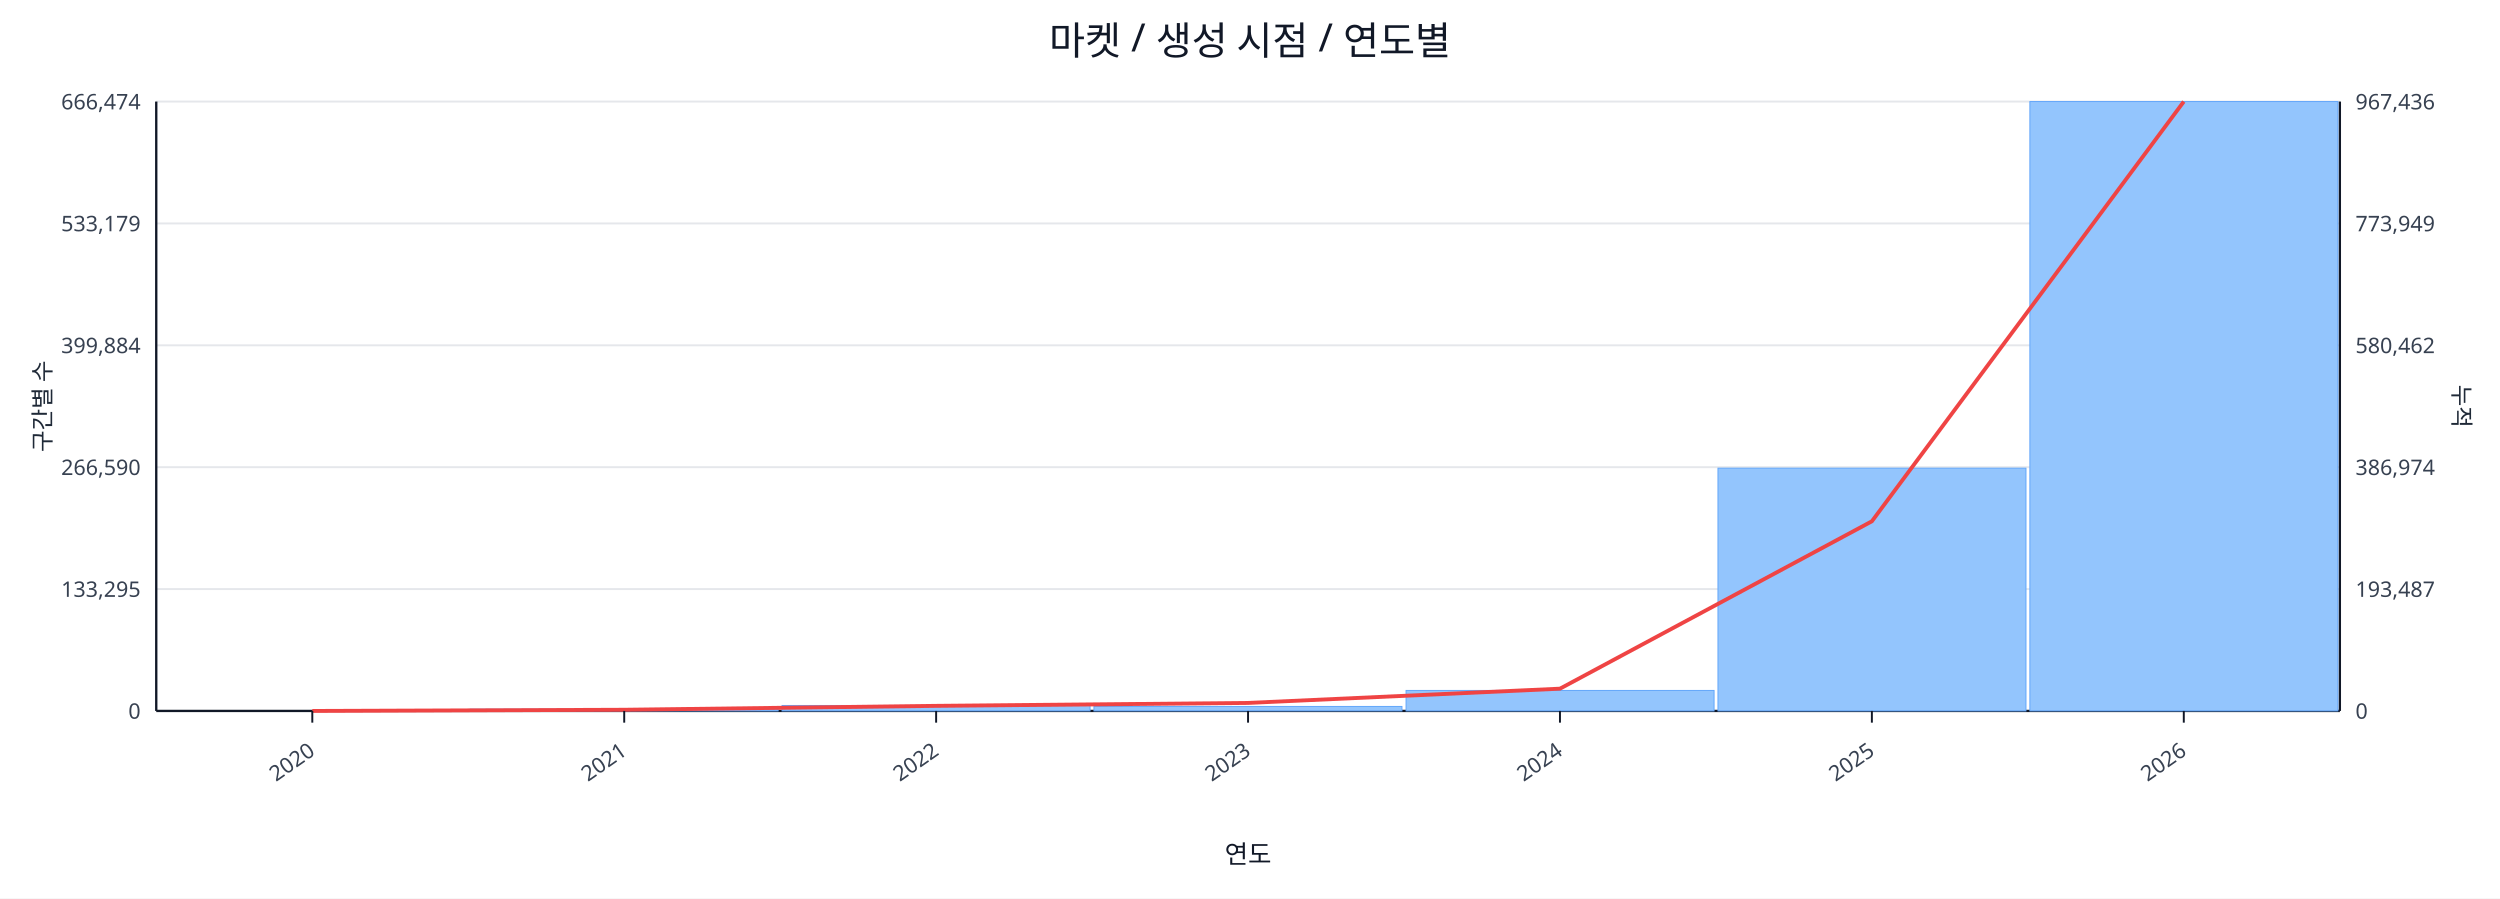
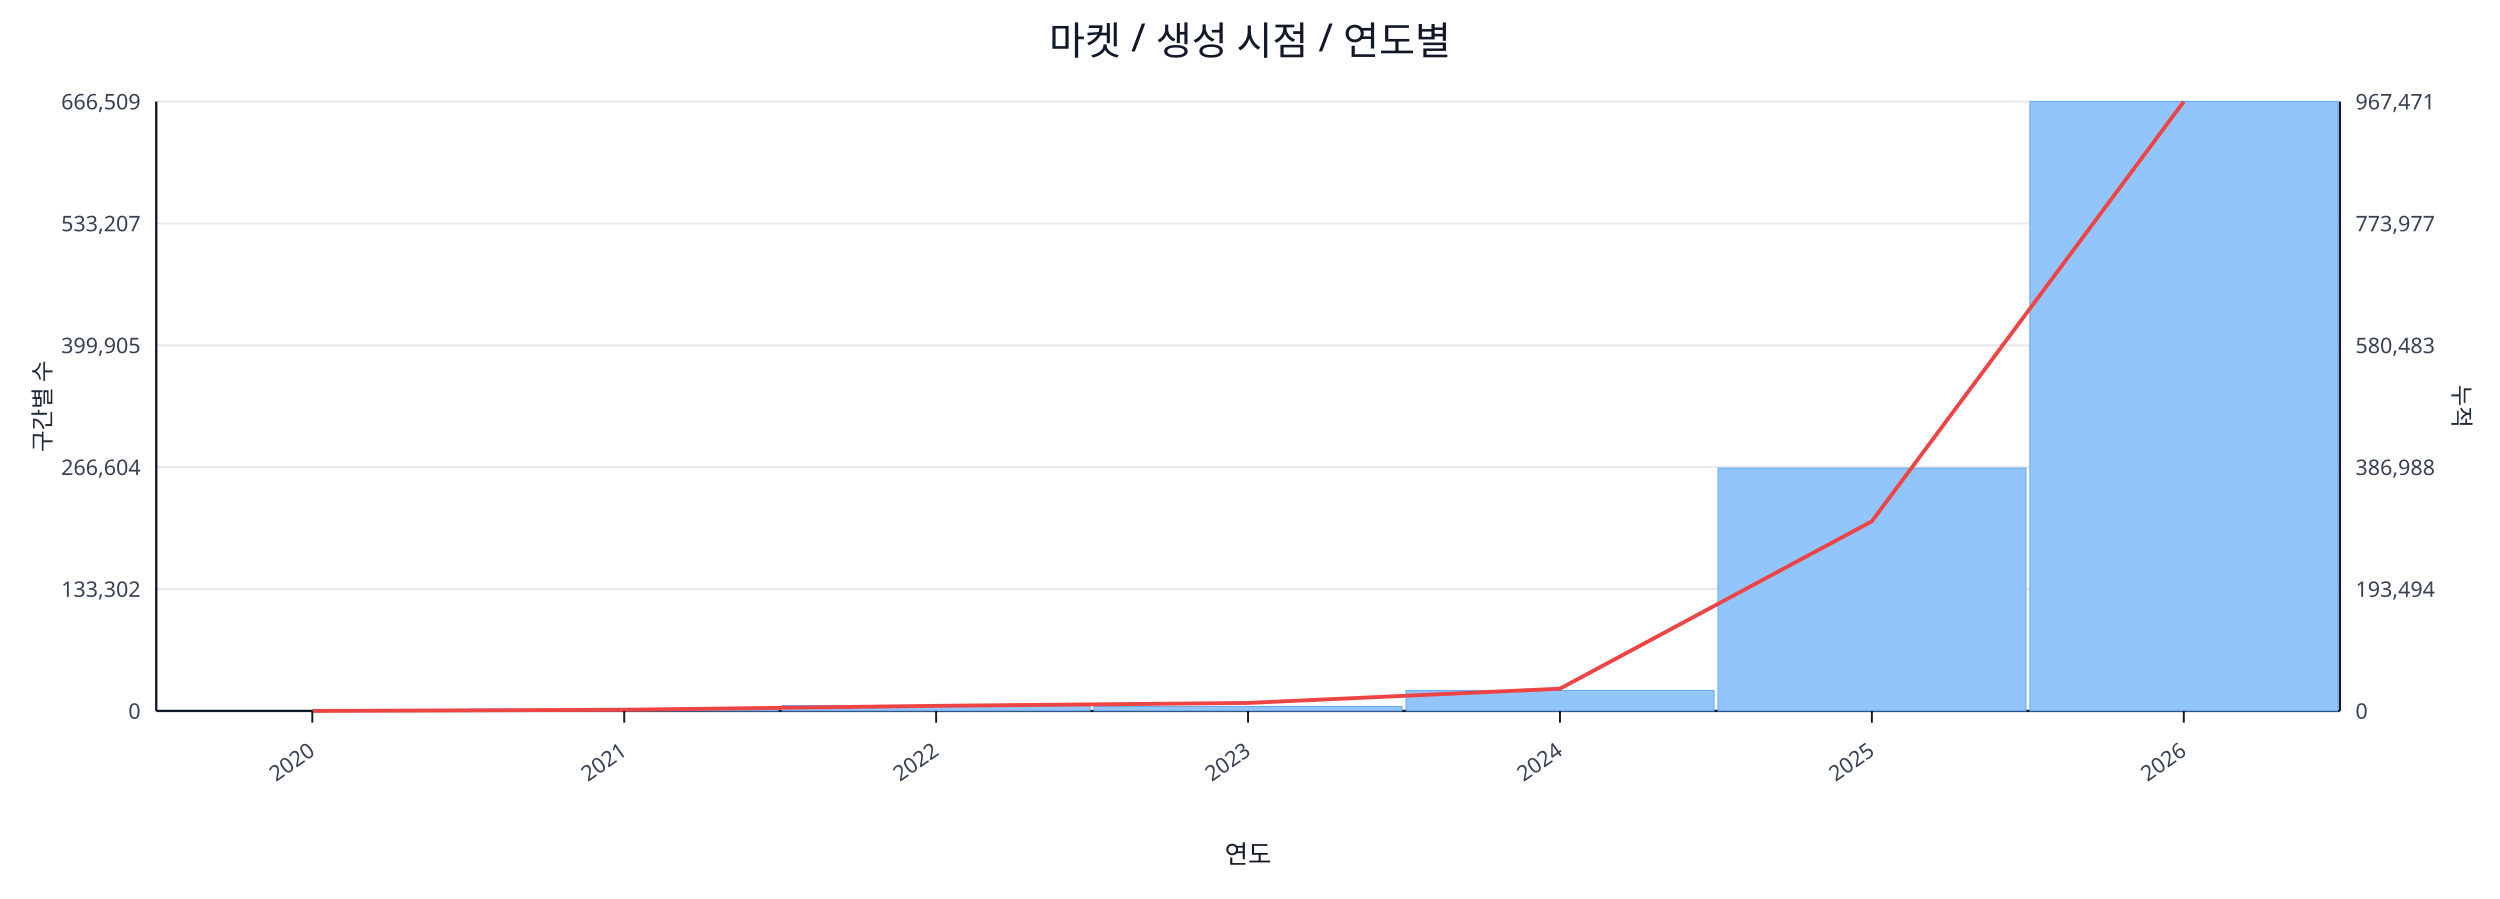
<svg xmlns="http://www.w3.org/2000/svg" width="1280" height="460" viewBox="0 0 1280 460">
  <rect x="0" y="0" width="100%" height="100%" fill="#ffffff" />
  <text x="640.0" y="28" font-size="20" text-anchor="middle" font-family="sans-serif" fill="#111827">마켓 / 생성 시점 / 연도별</text>
  <line x1="80.0" y1="52.0" x2="1198.0" y2="52.0" stroke="#e5e7eb" stroke-width="1" />
-   <text x="72.0" y="56.0" font-size="11" text-anchor="end" font-family="sans-serif" fill="#374151">666,474</text>
-   <text x="1206.0" y="56.0" font-size="11" text-anchor="start" font-family="sans-serif" fill="#374151">967,436</text>
+   <text x="72.0" y="56.0" font-size="11" text-anchor="end" font-family="sans-serif" fill="#374151">666,509</text>
+   <text x="1206.0" y="56.0" font-size="11" text-anchor="start" font-family="sans-serif" fill="#374151">967,471</text>
  <line x1="80.0" y1="114.4" x2="1198.0" y2="114.4" stroke="#e5e7eb" stroke-width="1" />
-   <text x="72.0" y="118.4" font-size="11" text-anchor="end" font-family="sans-serif" fill="#374151">533,179</text>
-   <text x="1206.0" y="118.4" font-size="11" text-anchor="start" font-family="sans-serif" fill="#374151">773,949</text>
+   <text x="72.0" y="118.4" font-size="11" text-anchor="end" font-family="sans-serif" fill="#374151">533,207</text>
+   <text x="1206.0" y="118.4" font-size="11" text-anchor="start" font-family="sans-serif" fill="#374151">773,977</text>
  <line x1="80.0" y1="176.8" x2="1198.0" y2="176.8" stroke="#e5e7eb" stroke-width="1" />
-   <text x="72.0" y="180.8" font-size="11" text-anchor="end" font-family="sans-serif" fill="#374151">399,884</text>
-   <text x="1206.0" y="180.8" font-size="11" text-anchor="start" font-family="sans-serif" fill="#374151">580,462</text>
+   <text x="72.0" y="180.8" font-size="11" text-anchor="end" font-family="sans-serif" fill="#374151">399,905</text>
+   <text x="1206.0" y="180.8" font-size="11" text-anchor="start" font-family="sans-serif" fill="#374151">580,483</text>
  <line x1="80.0" y1="239.2" x2="1198.0" y2="239.2" stroke="#e5e7eb" stroke-width="1" />
-   <text x="72.0" y="243.2" font-size="11" text-anchor="end" font-family="sans-serif" fill="#374151">266,590</text>
-   <text x="1206.0" y="243.2" font-size="11" text-anchor="start" font-family="sans-serif" fill="#374151">386,974</text>
+   <text x="72.0" y="243.2" font-size="11" text-anchor="end" font-family="sans-serif" fill="#374151">266,604</text>
+   <text x="1206.0" y="243.2" font-size="11" text-anchor="start" font-family="sans-serif" fill="#374151">386,988</text>
  <line x1="80.0" y1="301.6" x2="1198.0" y2="301.6" stroke="#e5e7eb" stroke-width="1" />
-   <text x="72.0" y="305.6" font-size="11" text-anchor="end" font-family="sans-serif" fill="#374151">133,295</text>
-   <text x="1206.0" y="305.6" font-size="11" text-anchor="start" font-family="sans-serif" fill="#374151">193,487</text>
+   <text x="72.0" y="305.6" font-size="11" text-anchor="end" font-family="sans-serif" fill="#374151">133,302</text>
+   <text x="1206.0" y="305.6" font-size="11" text-anchor="start" font-family="sans-serif" fill="#374151">193,494</text>
  <line x1="80.0" y1="364.0" x2="1198.0" y2="364.0" stroke="#e5e7eb" stroke-width="1" />
  <text x="72.0" y="368.0" font-size="11" text-anchor="end" font-family="sans-serif" fill="#374151">0</text>
  <text x="1206.0" y="368.0" font-size="11" text-anchor="start" font-family="sans-serif" fill="#374151">0</text>
  <line x1="80.0" y1="364.0" x2="1198.0" y2="364.0" stroke="#111827" stroke-width="1.2" />
  <line x1="80.0" y1="52.0" x2="80.0" y2="364.0" stroke="#111827" stroke-width="1.2" />
  <line x1="1198.0" y1="52.0" x2="1198.0" y2="364.0" stroke="#111827" stroke-width="1.2" />
  <rect x="81.0" y="364.0" width="157.7" height="0.0" fill="#93c5fd" stroke="#60a5fa" stroke-width="0.5" />
  <rect x="240.7" y="363.1" width="157.7" height="0.9" fill="#93c5fd" stroke="#60a5fa" stroke-width="0.5" />
  <rect x="400.4" y="361.2" width="157.7" height="2.8" fill="#93c5fd" stroke="#60a5fa" stroke-width="0.5" />
  <rect x="560.1" y="361.7" width="157.7" height="2.3" fill="#93c5fd" stroke="#60a5fa" stroke-width="0.5" />
  <rect x="719.9" y="353.5" width="157.7" height="10.5" fill="#93c5fd" stroke="#60a5fa" stroke-width="0.5" />
  <rect x="879.6" y="239.7" width="157.7" height="124.3" fill="#93c5fd" stroke="#60a5fa" stroke-width="0.5" />
  <rect x="1039.3" y="52.0" width="157.7" height="312.0" fill="#93c5fd" stroke="#60a5fa" stroke-width="0.5" />
  <polyline fill="none" stroke="#ef4444" stroke-width="2" points="159.9,364.0 319.6,363.4 479.3,361.4 639.0,359.9 798.7,352.6 958.4,266.9 1118.1,52.0" />
  <line x1="159.9" y1="364.0" x2="159.9" y2="370.0" stroke="#111827" stroke-width="1" />
  <text x="161.9" y="386.0" font-size="11" text-anchor="end" transform="rotate(-35 161.9 386.0)" font-family="sans-serif" fill="#374151">2020</text>
  <line x1="319.6" y1="364.0" x2="319.6" y2="370.0" stroke="#111827" stroke-width="1" />
  <text x="321.6" y="386.0" font-size="11" text-anchor="end" transform="rotate(-35 321.6 386.0)" font-family="sans-serif" fill="#374151">2021</text>
  <line x1="479.3" y1="364.0" x2="479.3" y2="370.0" stroke="#111827" stroke-width="1" />
  <text x="481.3" y="386.0" font-size="11" text-anchor="end" transform="rotate(-35 481.3 386.0)" font-family="sans-serif" fill="#374151">2022</text>
  <line x1="639.0" y1="364.0" x2="639.0" y2="370.0" stroke="#111827" stroke-width="1" />
  <text x="641.0" y="386.0" font-size="11" text-anchor="end" transform="rotate(-35 641.0 386.0)" font-family="sans-serif" fill="#374151">2023</text>
  <line x1="798.7" y1="364.0" x2="798.7" y2="370.0" stroke="#111827" stroke-width="1" />
  <text x="800.7" y="386.0" font-size="11" text-anchor="end" transform="rotate(-35 800.7 386.0)" font-family="sans-serif" fill="#374151">2024</text>
  <line x1="958.4" y1="364.0" x2="958.4" y2="370.0" stroke="#111827" stroke-width="1" />
  <text x="960.4" y="386.0" font-size="11" text-anchor="end" transform="rotate(-35 960.4 386.0)" font-family="sans-serif" fill="#374151">2025</text>
  <line x1="1118.1" y1="364.0" x2="1118.1" y2="370.0" stroke="#111827" stroke-width="1" />
  <text x="1120.1" y="386.0" font-size="11" text-anchor="end" transform="rotate(-35 1120.1 386.0)" font-family="sans-serif" fill="#374151">2026</text>
  <text x="26" y="208.0" font-size="12" transform="rotate(-90 26 208.0)" text-anchor="middle" font-family="sans-serif" fill="#1f2937">구간별 수</text>
  <text x="1256.0" y="208.0" font-size="12" transform="rotate(90 1256.0 208.0)" text-anchor="middle" font-family="sans-serif" fill="#1f2937">누적</text>
  <text x="639.0" y="442.0" font-size="13" text-anchor="middle" font-family="sans-serif" fill="#111827">연도</text>
</svg>
